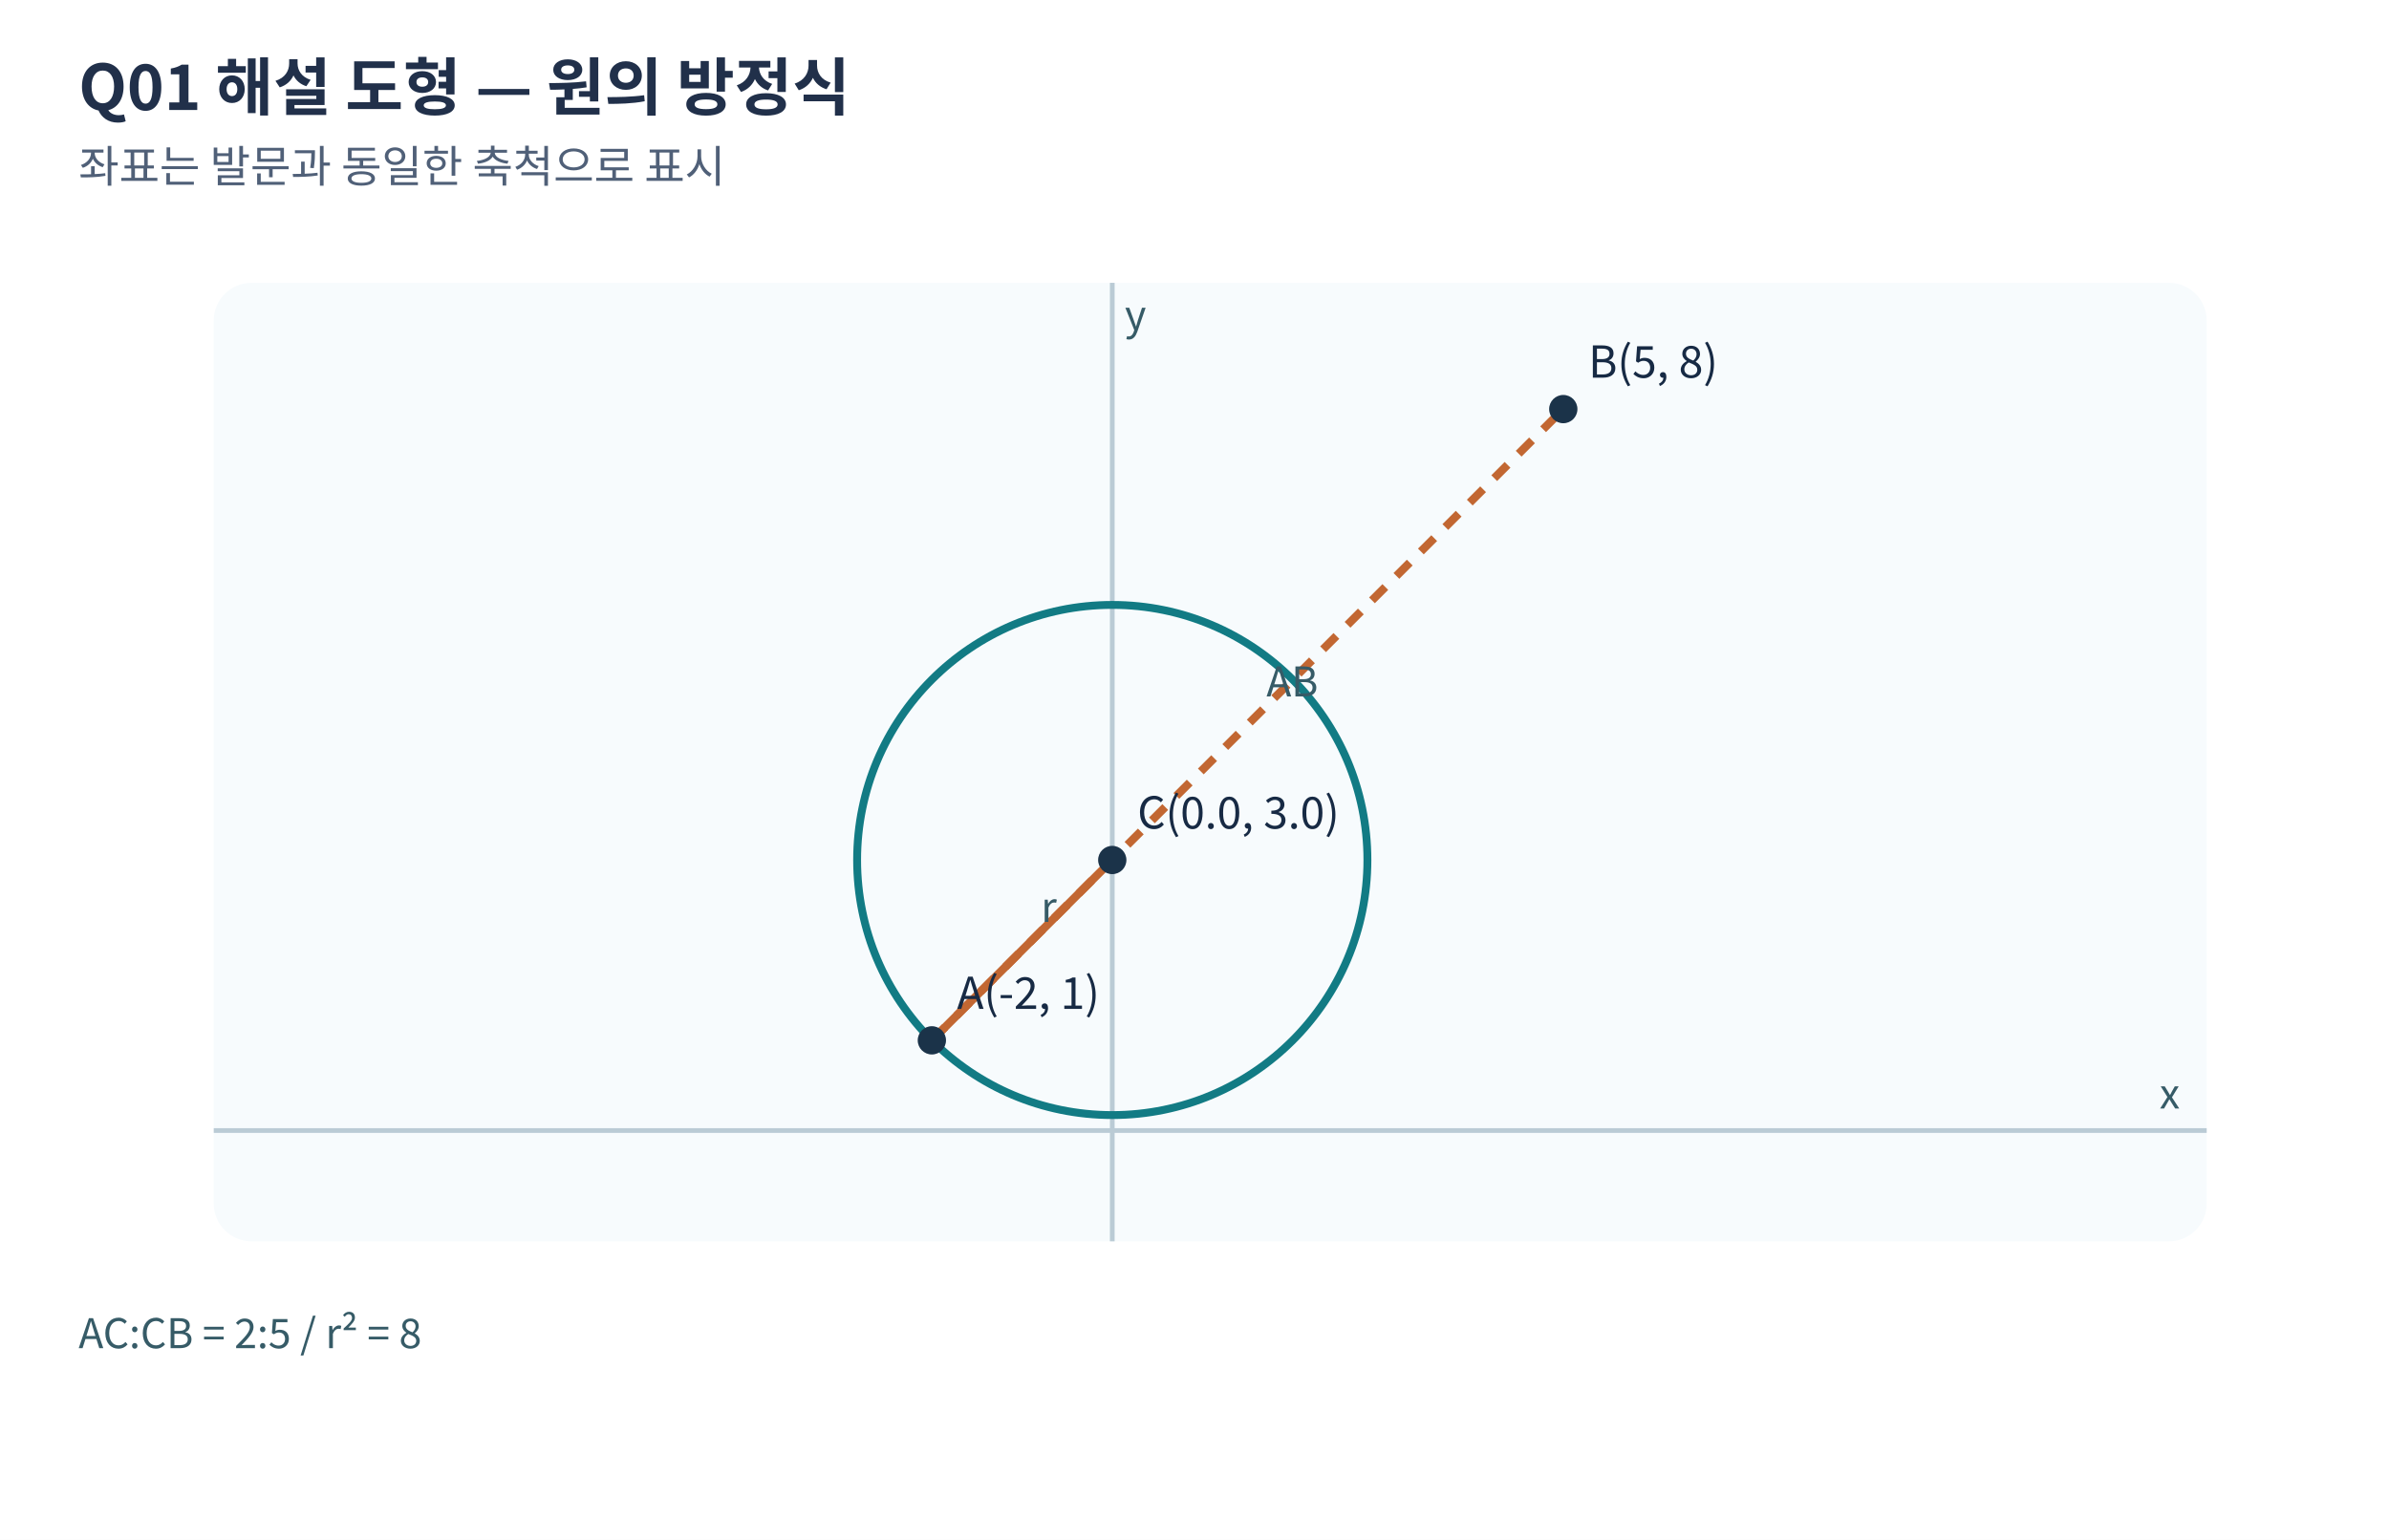
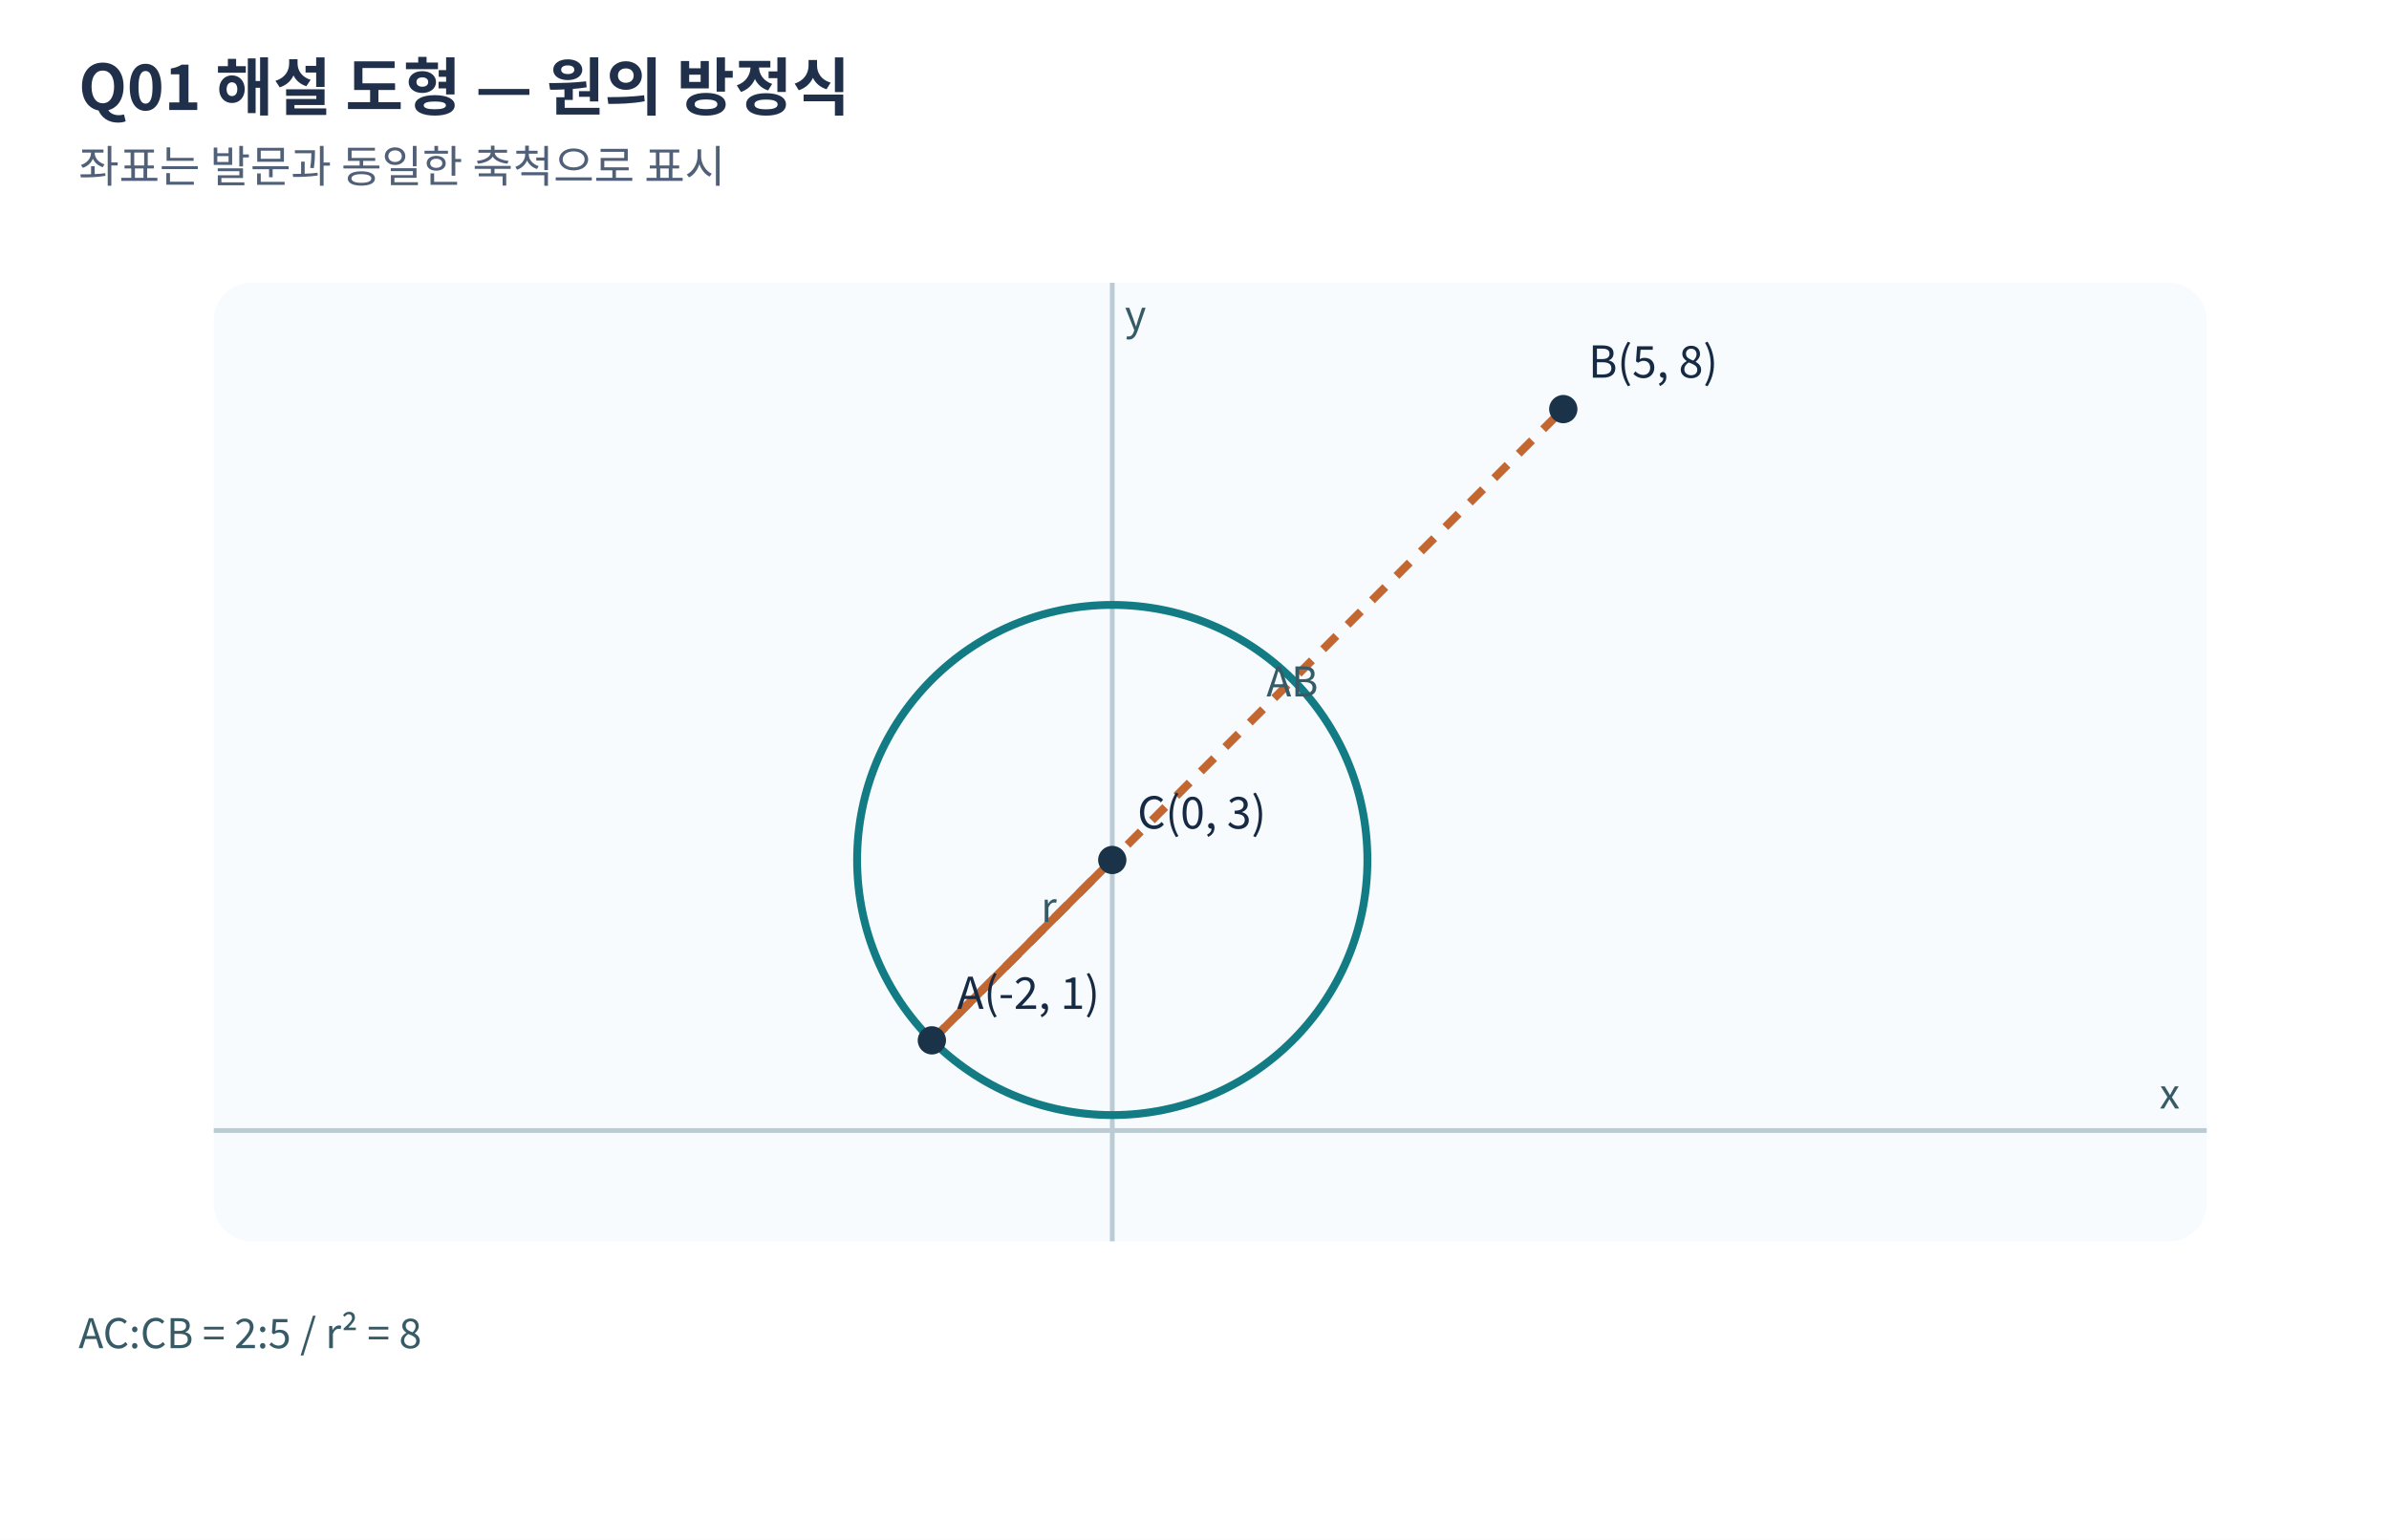
<svg xmlns="http://www.w3.org/2000/svg" width="760" height="490" viewBox="0 0 760 490" role="img" aria-label="Q01 해설 도형 — 원의 방정식">
  <rect width="760" height="490" fill="#fff" />
  <style>.t{font:700 20px "Noto Sans CJK KR",sans-serif;fill:#21304a}.st{font:14px "Noto Sans CJK KR",sans-serif;fill:#506078}.lb{font:14px "Noto Sans CJK KR",sans-serif;fill:#172a44}.sm{font:13px "Noto Sans CJK KR",sans-serif;fill:#365b67}</style>
  <text x="25" y="35" class="t">Q01 해설 도형 — 원의 방정식</text>
  <text x="25" y="58" class="st">좌표는 발문과 동일한 축척으로 표시</text>
  <rect x="68" y="90" width="634" height="305" fill="#f7fbfd" rx="12" />
  <line x1="353.84" y1="90" x2="353.84" y2="395" stroke="#bacbd5" stroke-width="1.5" />
  <text x="357.84" y="105" class="sm">y</text>
  <line x1="68" y1="359.75" x2="702" y2="359.75" stroke="#bacbd5" stroke-width="1.5" />
  <text x="687" y="352.75" class="sm">x</text>
  <circle cx="353.84" cy="273.66" r="81.17" fill="none" stroke="#127b84" stroke-width="2.5" />
  <line x1="296.45" y1="331.05" x2="497.32" y2="130.18" stroke="#c26732" stroke-width="2.6" stroke-dasharray="6 5" />
  <text x="402.89" y="221.61" class="sm">AB</text>
  <line x1="353.84" y1="273.66" x2="296.45" y2="331.05" stroke="#c26732" stroke-width="2.6" />
  <text x="331.14" y="293.36" class="sm">r</text>
  <circle cx="296.45" cy="331.05" r="4.5" fill="#1b3349" />
  <text x="304.45" y="321.05" class="lb">A(-2, 1)</text>
  <circle cx="497.32" cy="130.18" r="4.5" fill="#1b3349" />
  <text x="505.32" y="120.18" class="lb">B(5, 8)</text>
  <circle cx="353.84" cy="273.66" r="4.5" fill="#1b3349" />
-   <text x="361.84" y="263.66" class="lb">C(0.0, 3.0)</text>
+   <text x="361.84" y="263.66" class="lb">C(0, 3)</text>
  <text x="25" y="429" class="sm">AC:CB = 2:5   /   r² = 8</text>
</svg>
